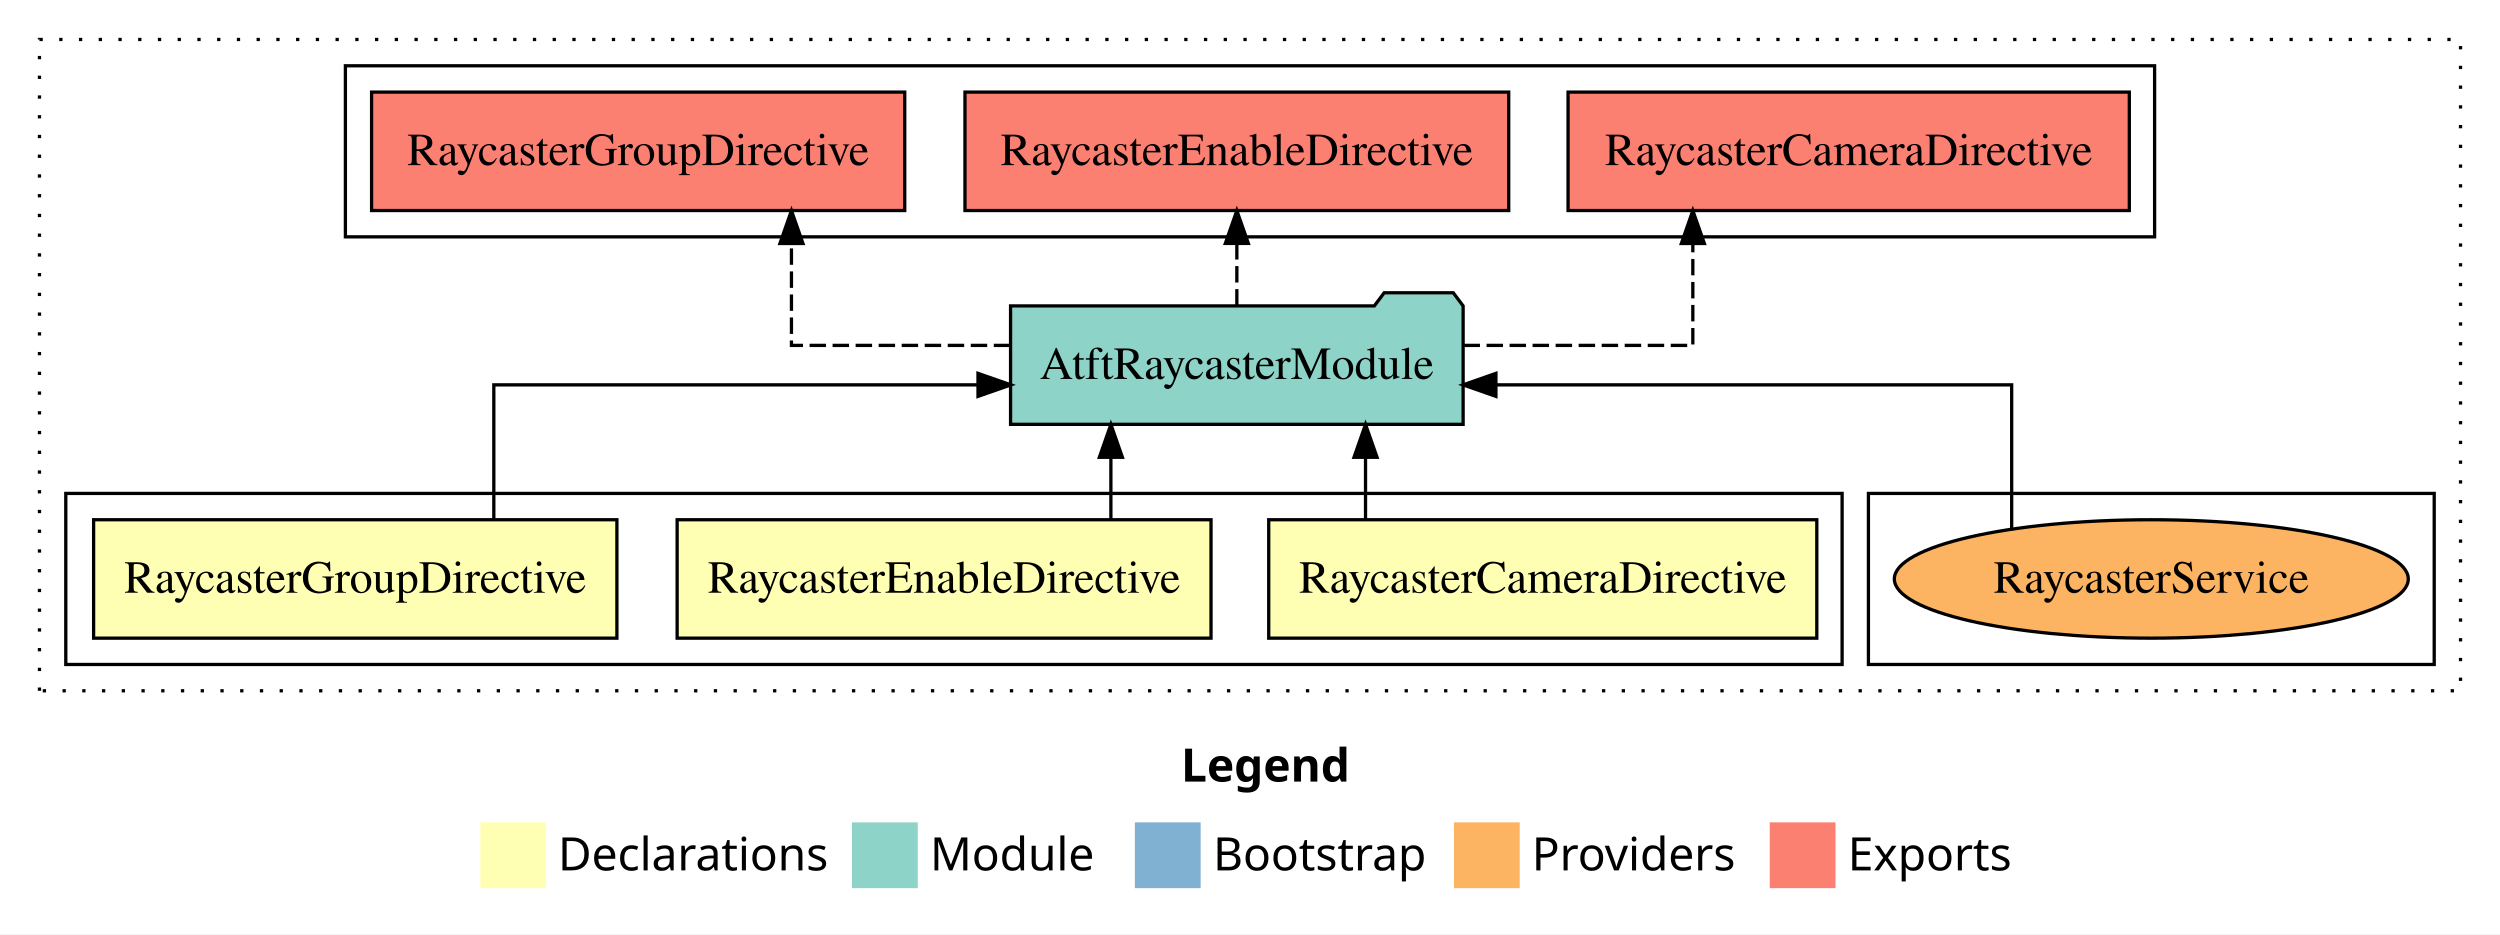
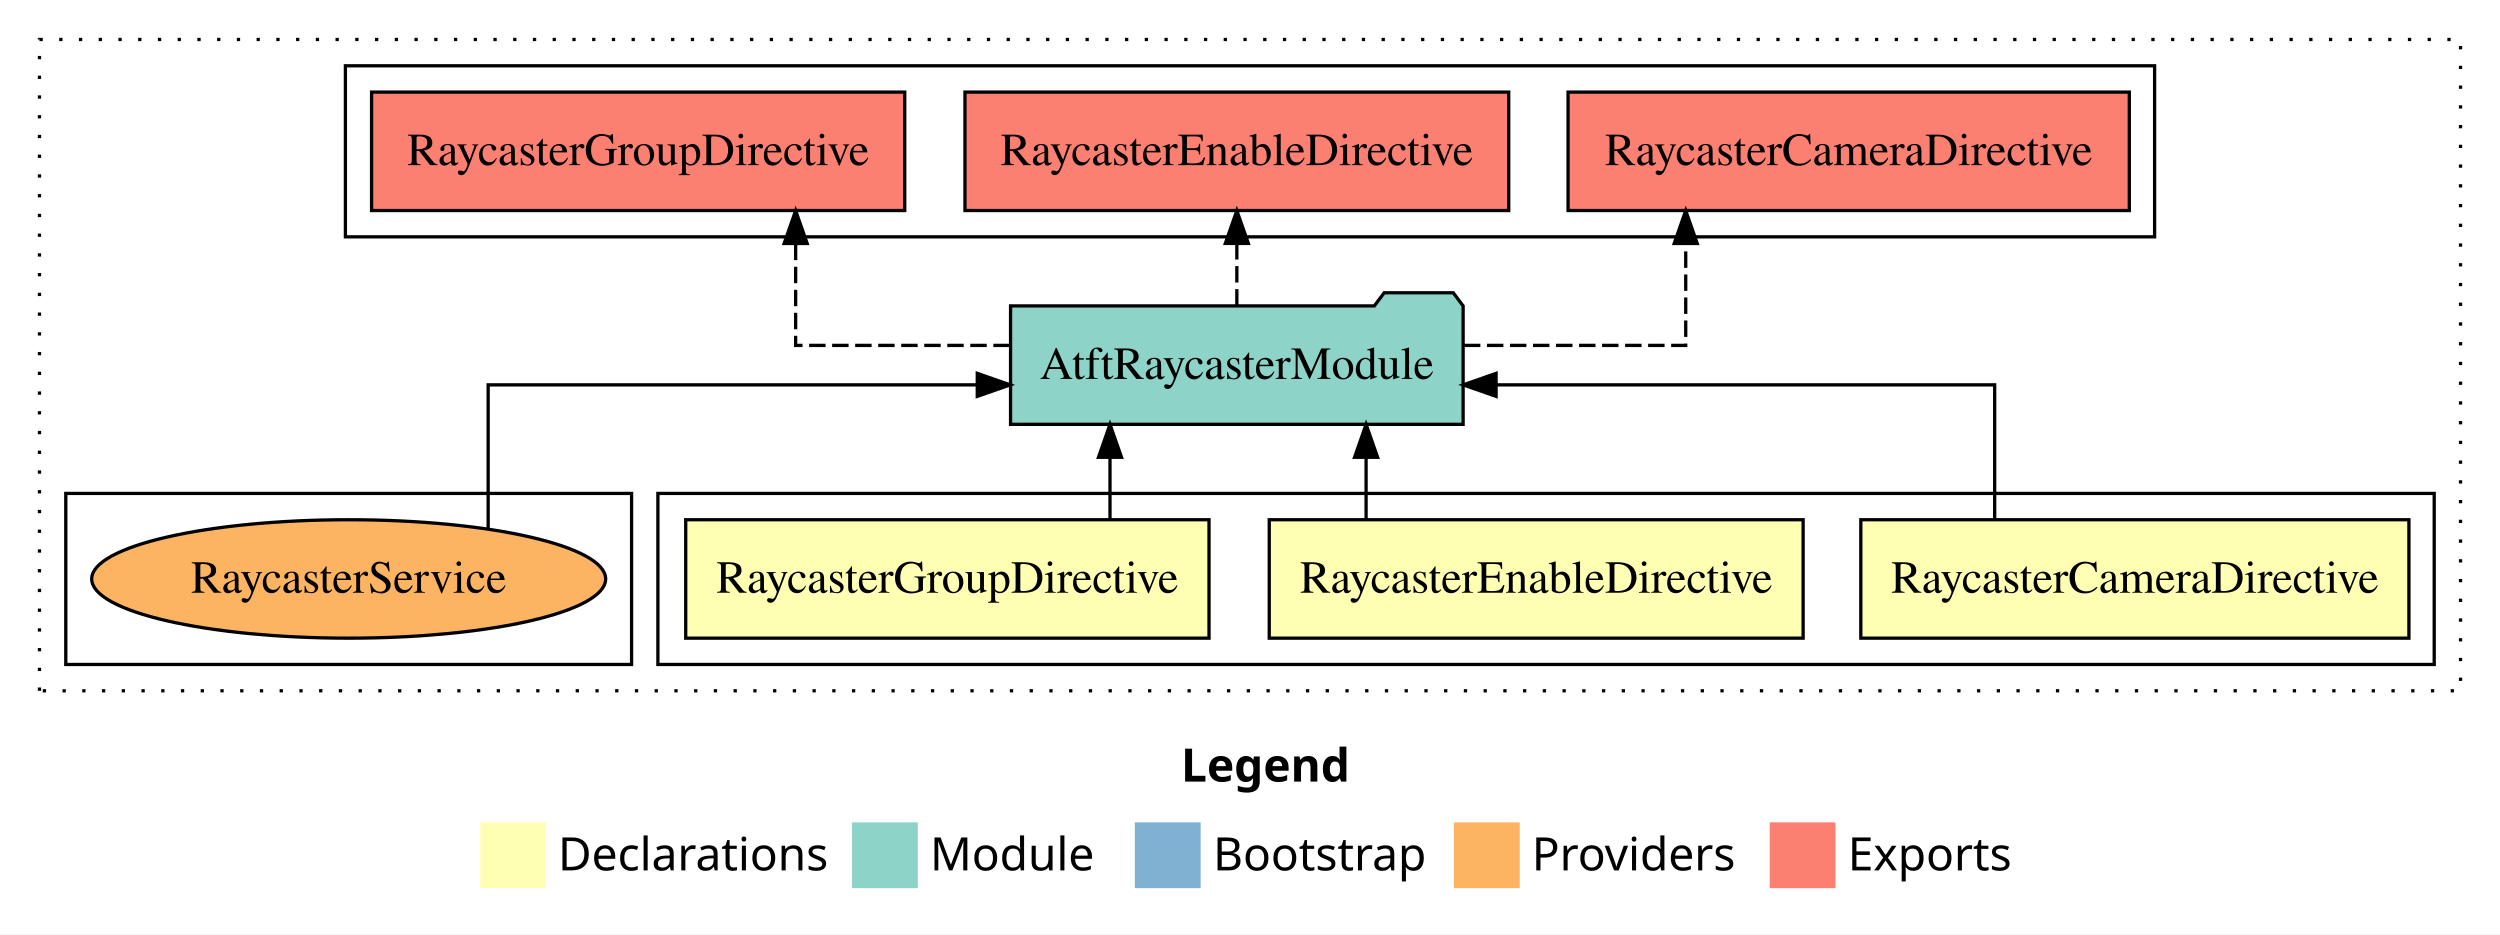
<svg xmlns="http://www.w3.org/2000/svg" width="760pt" height="284pt" viewBox="0.00 0.00 760.00 284.00">
  <g id="graph0" class="graph" transform="scale(1 1) rotate(0) translate(4 280)">
    <polygon fill="white" stroke="transparent" points="-4,4 -4,-280 756,-280 756,4 -4,4" />
    <text text-anchor="start" x="355.01" y="-42.4" font-family="Times-12" font-weight="bold" font-size="14.00">Legend</text>
    <polygon fill="#ffffb3" stroke="transparent" points="142,-10 142,-30 162,-30 162,-10 142,-10" />
    <text text-anchor="start" x="165.63" y="-15.4" font-family="Times-12" font-size="14.00">  Declarations</text>
    <polygon fill="#8dd3c7" stroke="transparent" points="255,-10 255,-30 275,-30 275,-10 255,-10" />
    <text text-anchor="start" x="278.73" y="-15.4" font-family="Times-12" font-size="14.00">  Module</text>
    <polygon fill="#80b1d3" stroke="transparent" points="341,-10 341,-30 361,-30 361,-10 341,-10" />
    <text text-anchor="start" x="364.78" y="-15.4" font-family="Times-12" font-size="14.00">  Bootstrap</text>
    <polygon fill="#fdb462" stroke="transparent" points="438,-10 438,-30 458,-30 458,-10 438,-10" />
    <text text-anchor="start" x="461.67" y="-15.4" font-family="Times-12" font-size="14.00">  Providers</text>
    <polygon fill="#fb8072" stroke="transparent" points="534,-10 534,-30 554,-30 554,-10 534,-10" />
    <text text-anchor="start" x="557.73" y="-15.4" font-family="Times-12" font-size="14.00">  Exports</text>
    <g id="clust1" class="cluster">
      <polygon fill="none" stroke="black" stroke-dasharray="1,5" points="8,-70 8,-268 744,-268 744,-70 8,-70" />
    </g>
+     <g id="clust2" class="cluster">
+       <polygon fill="none" stroke="black" points="196,-78 196,-130 736,-130 736,-78 196,-78" />
+     </g>
+     <g id="clust9" class="cluster">
+       <polygon fill="none" stroke="black" points="16,-78 16,-130 188,-130 188,-78 16,-78" />
+     </g>
    <g id="clust7" class="cluster">
      <polygon fill="none" stroke="black" points="101,-208 101,-260 651,-260 651,-208 101,-208" />
    </g>
-     <g id="clust9" class="cluster">
-       <polygon fill="none" stroke="black" points="564,-78 564,-130 736,-130 736,-78 564,-78" />
-     </g>
-     <g id="clust2" class="cluster">
-       <polygon fill="none" stroke="black" points="16,-78 16,-130 556,-130 556,-78 16,-78" />
-     </g>
    <g id="node1" class="node">
-       <polygon fill="#ffffb3" stroke="black" points="548.31,-122 381.69,-122 381.69,-86 548.31,-86 548.31,-122" />
-       <text text-anchor="middle" x="465" y="-99.8" font-family="Times,serif" font-size="14.00">RaycasterCameraDirective</text>
+       <polygon fill="#ffffb3" stroke="black" points="728.31,-122 561.69,-122 561.69,-86 728.31,-86 728.31,-122" />
+       <text text-anchor="middle" x="645" y="-99.8" font-family="Times,serif" font-size="14.00">RaycasterCameraDirective</text>
    </g>
    <g id="node4" class="node">
      <polygon fill="#8dd3c7" stroke="black" points="440.79,-187 437.79,-191 416.79,-191 413.79,-187 303.21,-187 303.21,-151 440.79,-151 440.79,-187" />
      <text text-anchor="middle" x="372" y="-164.8" font-family="Times,serif" font-size="14.00">AtftRaycasterModule</text>
    </g>
    <g id="edge1" class="edge">
-       <path fill="none" stroke="black" d="M411.12,-122.11C411.12,-122.11 411.12,-140.99 411.12,-140.99" />
-       <polygon fill="black" stroke="black" points="407.62,-140.99 411.12,-150.99 414.62,-140.99 407.62,-140.99" />
+       <path fill="none" stroke="black" d="M602.38,-122.02C602.38,-139.37 602.38,-163 602.38,-163 602.38,-163 450.81,-163 450.81,-163" />
+       <polygon fill="black" stroke="black" points="450.81,-159.5 440.81,-163 450.81,-166.5 450.81,-159.5" />
    </g>
    <g id="node2" class="node">
-       <polygon fill="#ffffb3" stroke="black" points="364.15,-122 201.85,-122 201.85,-86 364.15,-86 364.15,-122" />
-       <text text-anchor="middle" x="283" y="-99.8" font-family="Times,serif" font-size="14.00">RaycasterEnableDirective</text>
+       <polygon fill="#ffffb3" stroke="black" points="544.15,-122 381.85,-122 381.85,-86 544.15,-86 544.15,-122" />
+       <text text-anchor="middle" x="463" y="-99.8" font-family="Times,serif" font-size="14.00">RaycasterEnableDirective</text>
    </g>
    <g id="edge2" class="edge">
-       <path fill="none" stroke="black" d="M333.71,-122.11C333.71,-122.11 333.71,-140.99 333.71,-140.99" />
-       <polygon fill="black" stroke="black" points="330.21,-140.99 333.71,-150.99 337.21,-140.99 330.21,-140.99" />
+       <path fill="none" stroke="black" d="M411.29,-122.11C411.29,-122.11 411.29,-140.99 411.29,-140.99" />
+       <polygon fill="black" stroke="black" points="407.79,-140.99 411.29,-150.99 414.79,-140.99 407.79,-140.99" />
    </g>
    <g id="node3" class="node">
-       <polygon fill="#ffffb3" stroke="black" points="183.54,-122 24.46,-122 24.46,-86 183.54,-86 183.54,-122" />
-       <text text-anchor="middle" x="104" y="-99.8" font-family="Times,serif" font-size="14.00">RaycasterGroupDirective</text>
+       <polygon fill="#ffffb3" stroke="black" points="363.54,-122 204.46,-122 204.46,-86 363.54,-86 363.54,-122" />
+       <text text-anchor="middle" x="284" y="-99.8" font-family="Times,serif" font-size="14.00">RaycasterGroupDirective</text>
    </g>
    <g id="edge3" class="edge">
-       <path fill="none" stroke="black" d="M146.12,-122.02C146.12,-139.37 146.12,-163 146.12,-163 146.12,-163 293.31,-163 293.31,-163" />
-       <polygon fill="black" stroke="black" points="293.31,-166.5 303.31,-163 293.31,-159.5 293.31,-166.5" />
+       <path fill="none" stroke="black" d="M333.44,-122.11C333.44,-122.11 333.44,-140.99 333.44,-140.99" />
+       <polygon fill="black" stroke="black" points="329.94,-140.99 333.44,-150.99 336.94,-140.99 329.94,-140.99" />
    </g>
    <g id="node5" class="node">
      <polygon fill="#fb8072" stroke="black" points="643.31,-252 472.69,-252 472.69,-216 643.31,-216 643.31,-252" />
      <text text-anchor="middle" x="558" y="-229.8" font-family="Times,serif" font-size="14.00">RaycasterCameraDirective </text>
    </g>
    <g id="edge4" class="edge">
-       <path fill="none" stroke="black" stroke-dasharray="5,2" d="M440.91,-175C475.7,-175 510.62,-175 510.62,-175 510.62,-175 510.62,-205.98 510.62,-205.98" />
-       <polygon fill="black" stroke="black" points="507.13,-205.98 510.62,-215.98 514.13,-205.98 507.13,-205.98" />
+       <path fill="none" stroke="black" stroke-dasharray="5,2" d="M441.03,-175C474.88,-175 508.46,-175 508.46,-175 508.46,-175 508.46,-205.98 508.46,-205.98" />
+       <polygon fill="black" stroke="black" points="504.96,-205.98 508.46,-215.98 511.96,-205.98 504.96,-205.98" />
    </g>
    <g id="node6" class="node">
      <polygon fill="#fb8072" stroke="black" points="454.65,-252 289.35,-252 289.35,-216 454.65,-216 454.65,-252" />
      <text text-anchor="middle" x="372" y="-229.8" font-family="Times,serif" font-size="14.00">RaycasterEnableDirective </text>
    </g>
    <g id="edge5" class="edge">
      <path fill="none" stroke="black" stroke-dasharray="5,2" d="M372,-187.11C372,-187.11 372,-205.99 372,-205.99" />
      <polygon fill="black" stroke="black" points="368.5,-205.99 372,-215.99 375.5,-205.99 368.5,-205.99" />
    </g>
    <g id="node7" class="node">
      <polygon fill="#fb8072" stroke="black" points="271.04,-252 108.96,-252 108.96,-216 271.04,-216 271.04,-252" />
      <text text-anchor="middle" x="190" y="-229.8" font-family="Times,serif" font-size="14.00">RaycasterGroupDirective </text>
    </g>
    <g id="edge6" class="edge">
-       <path fill="none" stroke="black" stroke-dasharray="5,2" d="M303.11,-175C269.66,-175 236.6,-175 236.6,-175 236.6,-175 236.6,-205.98 236.6,-205.98" />
-       <polygon fill="black" stroke="black" points="233.1,-205.98 236.6,-215.98 240.1,-205.98 233.1,-205.98" />
+       <path fill="none" stroke="black" stroke-dasharray="5,2" d="M302.97,-175C270.11,-175 237.88,-175 237.88,-175 237.88,-175 237.88,-205.98 237.88,-205.98" />
+       <polygon fill="black" stroke="black" points="234.38,-205.98 237.88,-215.98 241.38,-205.98 234.38,-205.98" />
    </g>
    <g id="node8" class="node">
-       <ellipse fill="#fdb462" stroke="black" cx="650" cy="-104" rx="78.12" ry="18" />
-       <text text-anchor="middle" x="650" y="-99.8" font-family="Times,serif" font-size="14.00">RaycasterService</text>
+       <ellipse fill="#fdb462" stroke="black" cx="102" cy="-104" rx="78.12" ry="18" />
+       <text text-anchor="middle" x="102" y="-99.8" font-family="Times,serif" font-size="14.00">RaycasterService</text>
    </g>
    <g id="edge7" class="edge">
-       <path fill="none" stroke="black" d="M607.55,-119.19C607.55,-136.68 607.55,-163 607.55,-163 607.55,-163 450.76,-163 450.76,-163" />
-       <polygon fill="black" stroke="black" points="450.76,-159.5 440.76,-163 450.76,-166.5 450.76,-159.5" />
+       <path fill="none" stroke="black" d="M144.4,-119.19C144.4,-136.68 144.4,-163 144.4,-163 144.4,-163 293.09,-163 293.09,-163" />
+       <polygon fill="black" stroke="black" points="293.09,-166.5 303.09,-163 293.09,-159.5 293.09,-166.5" />
    </g>
  </g>
</svg>
